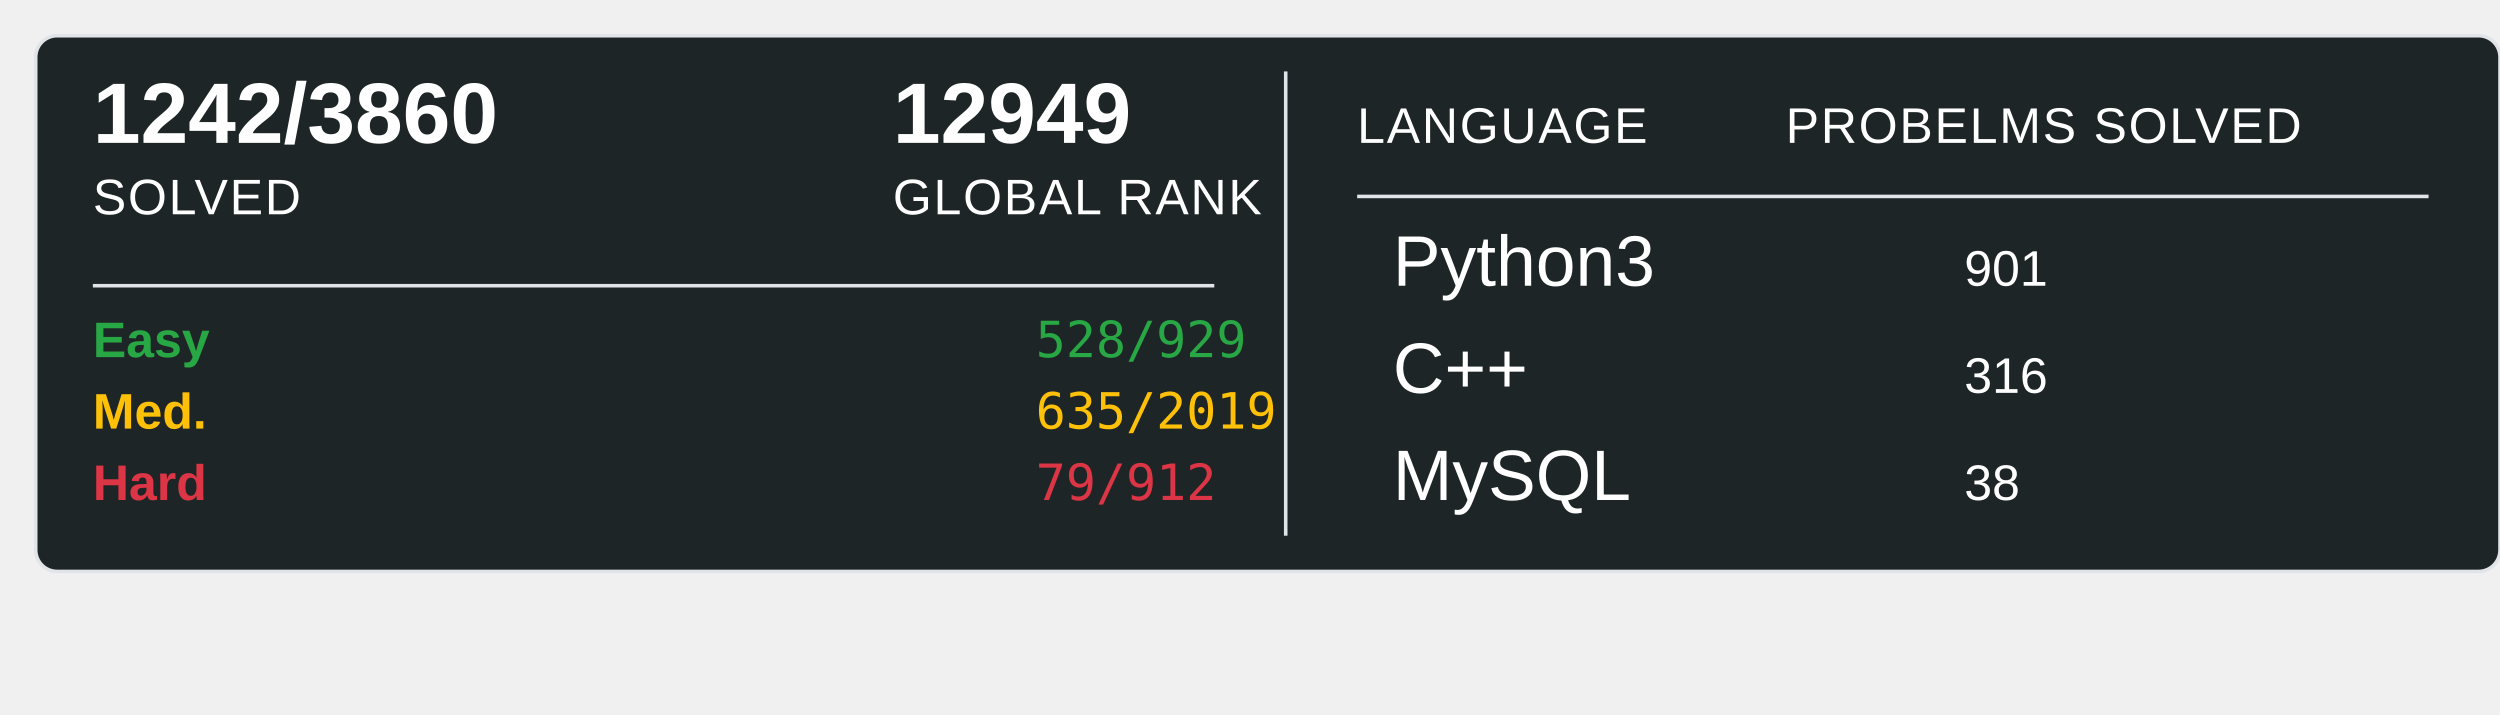
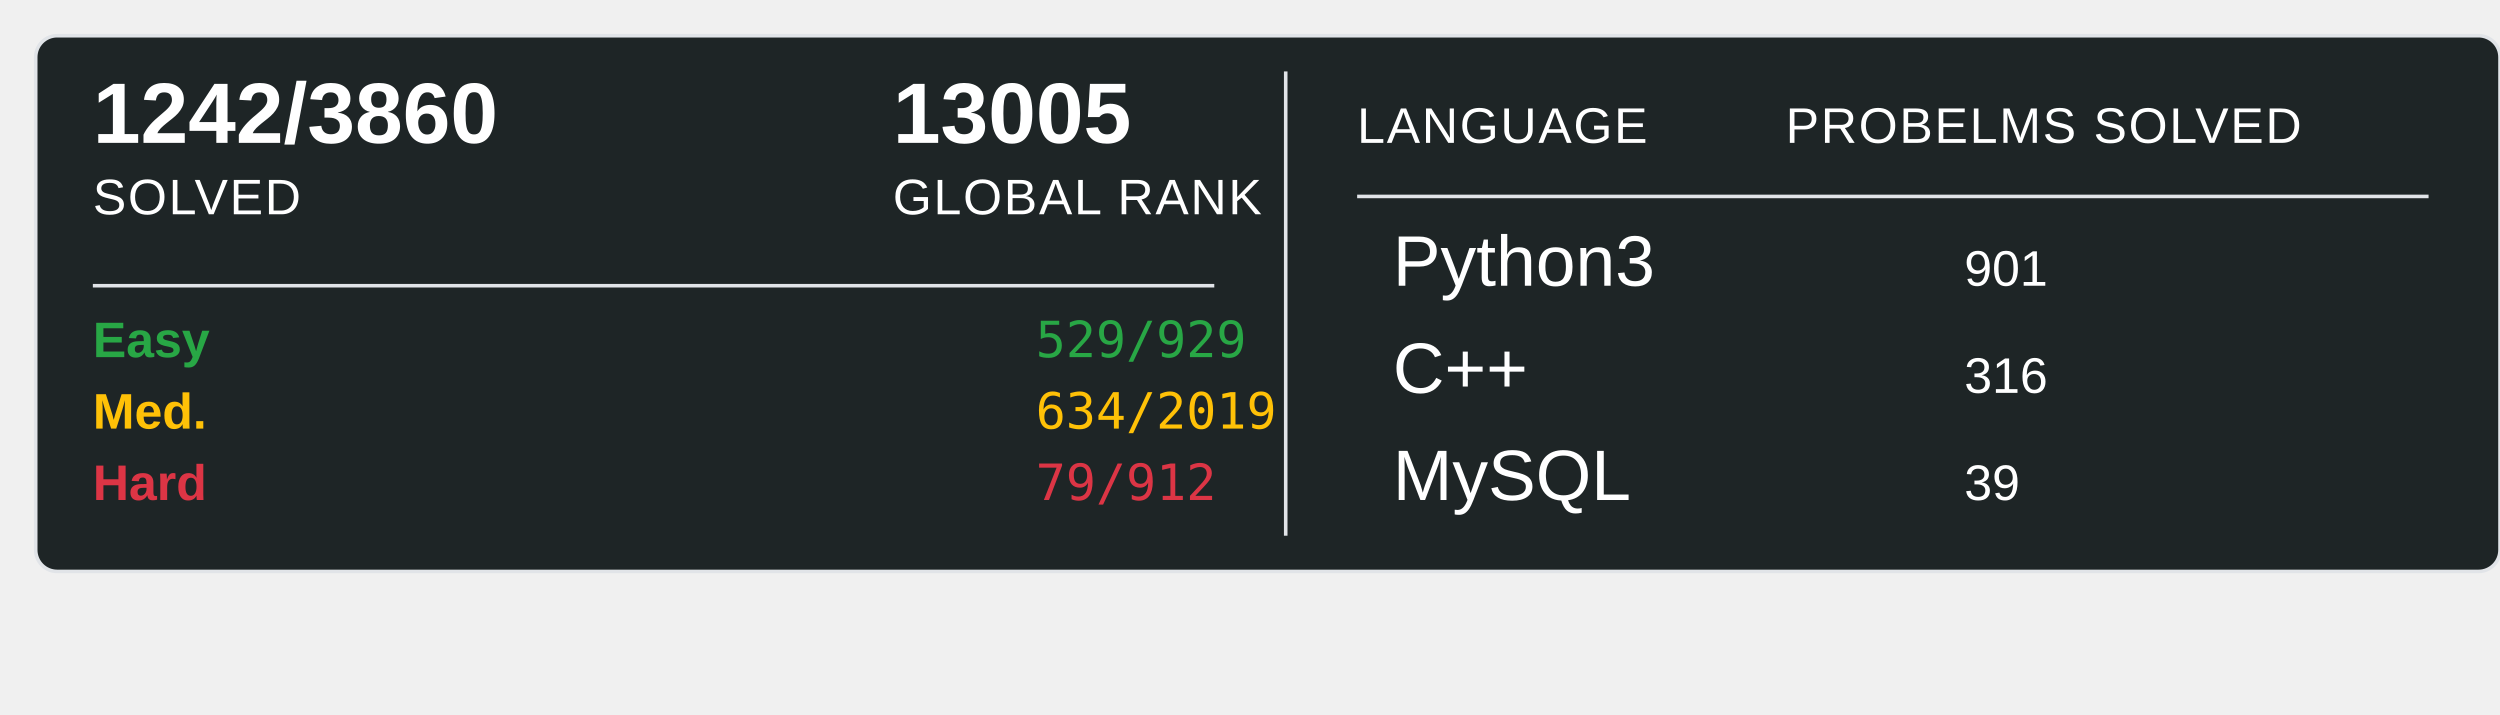
<svg xmlns="http://www.w3.org/2000/svg" width="700" height="200">
  <rect x="10" y="10" width="690" height="150" rx="6" ry="6" fill="#1E2526" stroke="#e1e4e8" stroke-width="1" />
  <text x="26" y="40" font-family="Arial, sans-serif" font-size="24" font-weight="600" fill="#ffffff">1242/3860</text>
  <text x="26" y="60" font-family="Arial, sans-serif" font-size="14" fill="#ffffff" text-transform="uppercase" letter-spacing="0.5">SOLVED</text>
-   <text x="250" y="40" font-family="Arial, sans-serif" font-size="24" font-weight="600" fill="#ffffff">12949</text>
+   <text x="250" y="40" font-family="Arial, sans-serif" font-size="24" font-weight="600" fill="#ffffff">13005</text>
  <text x="250" y="60" font-family="Arial, sans-serif" font-size="14" fill="#ffffff" text-transform="uppercase" letter-spacing="0.5">GLOBAL RANK</text>
  <line x1="26" y1="80" x2="340" y2="80" stroke="#e1e4e8" stroke-width="1" />
  <text x="26" y="100" font-family="Arial, sans-serif" font-size="14" font-weight="600" fill="#28a745">Easy</text>
-   <text x="290" y="100" font-family="monospace" font-size="14" fill="#28a745">528/929</text>
+   <text x="290" y="100" font-family="monospace" font-size="14" fill="#28a745">529/929</text>
  <text x="26" y="120" font-family="Arial, sans-serif" font-size="14" font-weight="600" fill="#ffc107">Med.</text>
-   <text x="290" y="120" font-family="monospace" font-size="14" fill="#ffc107">635/2019</text>
+   <text x="290" y="120" font-family="monospace" font-size="14" fill="#ffc107">634/2019</text>
  <text x="26" y="140" font-family="Arial, sans-serif" font-size="14" font-weight="600" fill="#dc3545">Hard</text>
  <text x="290" y="140" font-family="monospace" font-size="14" fill="#dc3545">79/912</text>
  <line x1="360" y1="20" x2="360" y2="150" stroke="#e1e4e8" stroke-width="1" />
  <text x="380" y="40" font-family="Arial, sans-serif" font-size="14" fill="#ffffff" text-transform="uppercase" letter-spacing="0.5">LANGUAGE</text>
  <line x1="380" y1="55" x2="680" y2="55" stroke="#e1e4e8" stroke-width="1" />
  <text x="500" y="40" font-family="Arial, sans-serif" font-size="14" fill="#ffffff" text-transform="uppercase" letter-spacing="0.5">PROBELMS SOLVED</text>
  <text x="390" y="80" font-family="Arial, sans-serif" font-size="20" fill="#ffffff">Python3</text>
  <text x="550" y="80" font-family="Arial, sans-serif" font-size="14" fill="#ffffff">901</text>
  <text x="390" y="110" font-family="Arial, sans-serif" font-size="20" fill="#ffffff">C++</text>
  <text x="550" y="110" font-family="Arial, sans-serif" font-size="14" fill="#ffffff">316</text>
  <text x="390" y="140" font-family="Arial, sans-serif" font-size="20" fill="#ffffff">MySQL</text>
-   <text x="550" y="140" font-family="Arial, sans-serif" font-size="14" fill="#ffffff">38</text>
+   <text x="550" y="140" font-family="Arial, sans-serif" font-size="14" fill="#ffffff">39</text>
</svg>
